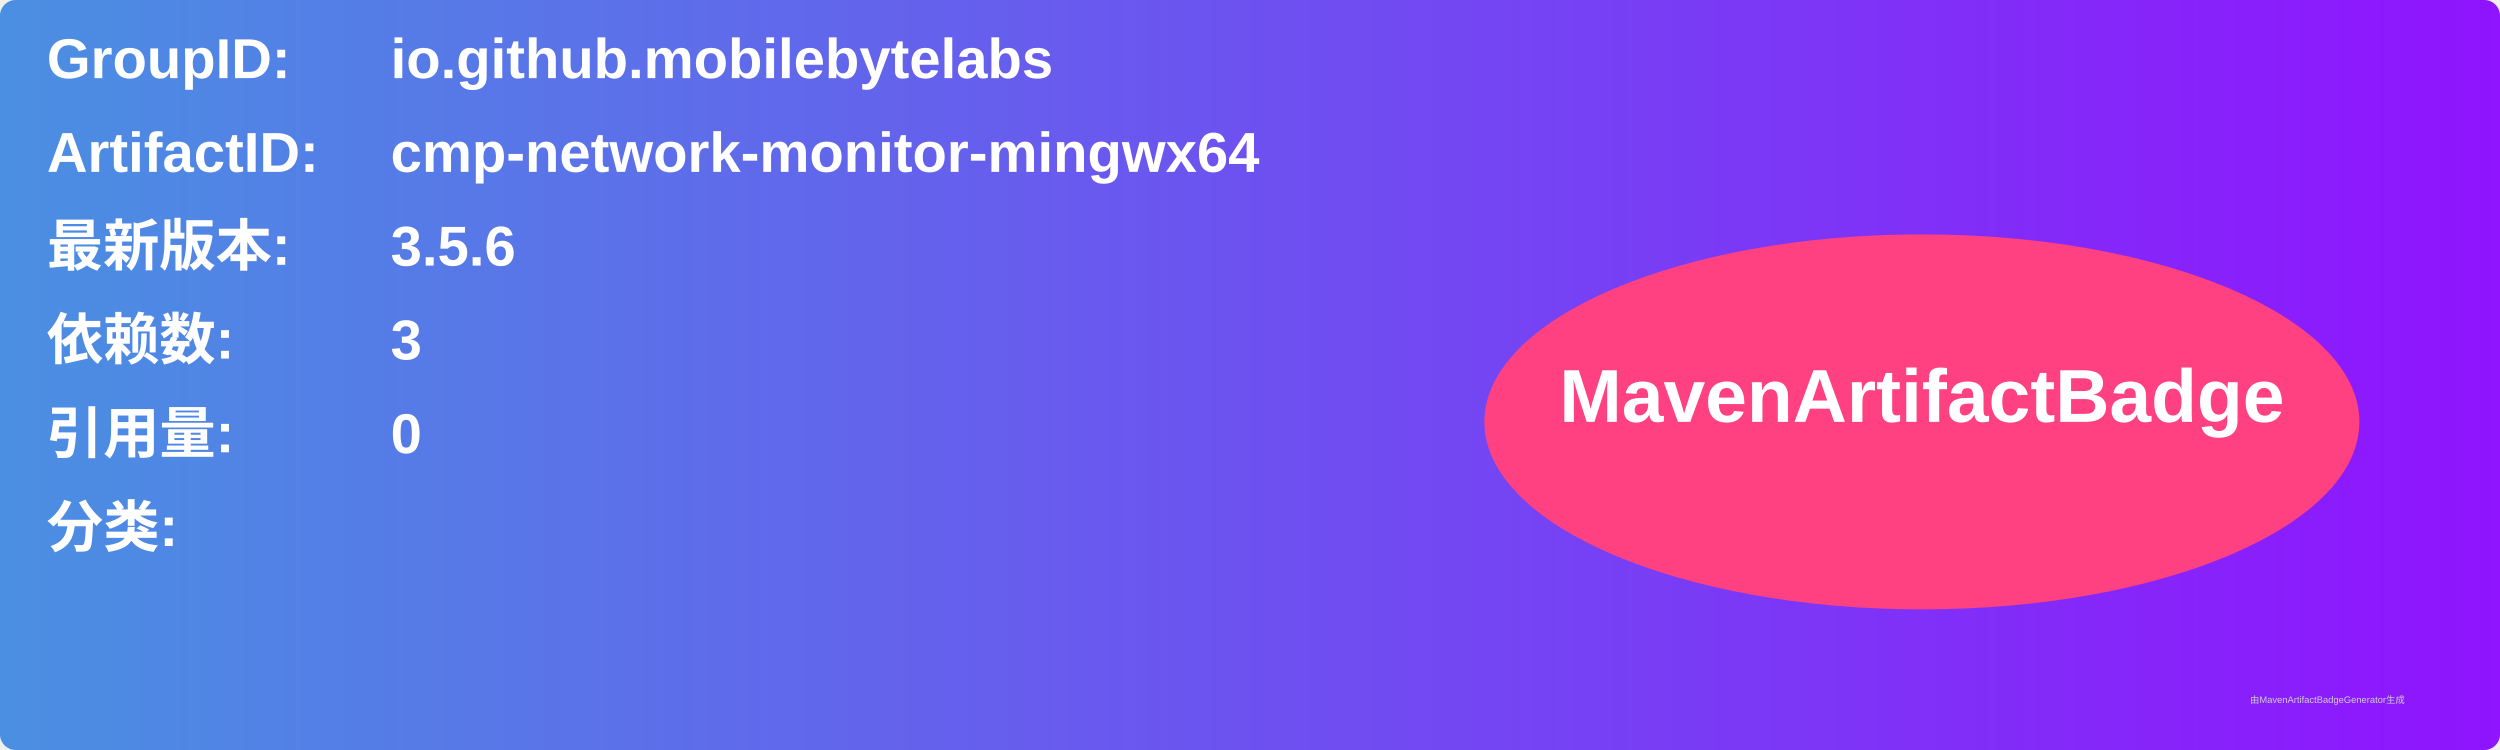
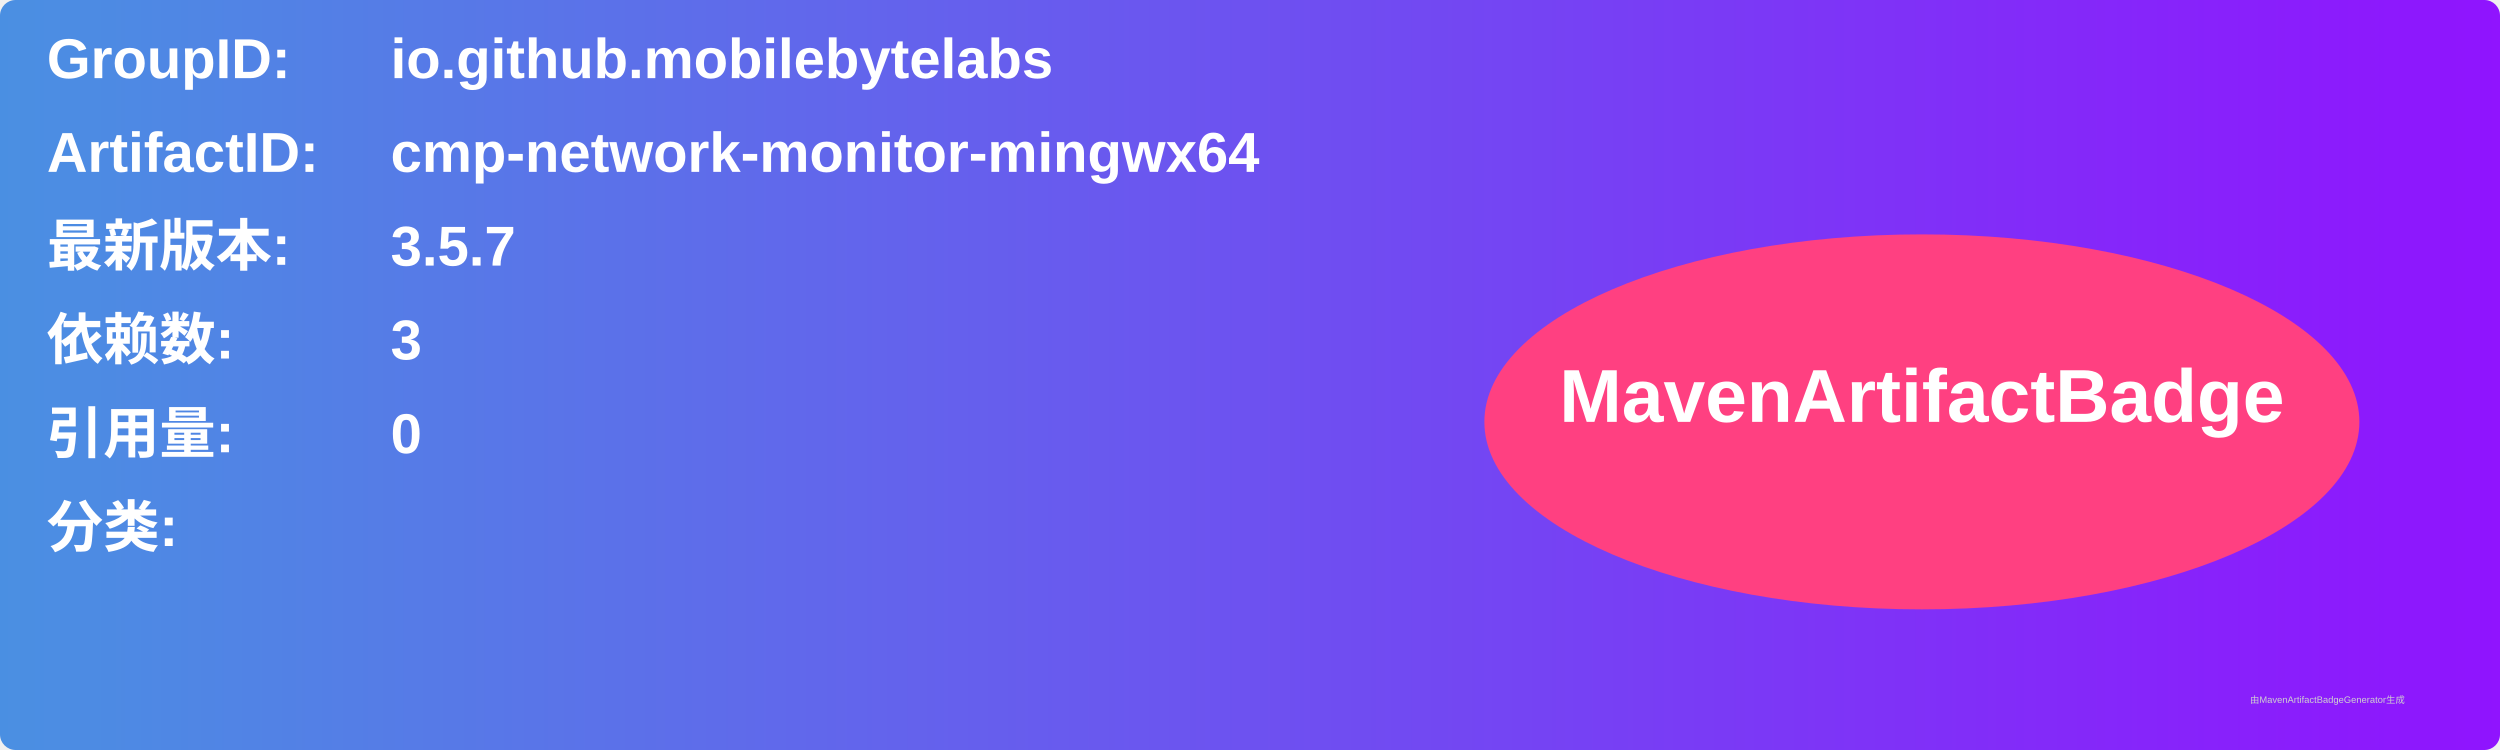
<svg xmlns="http://www.w3.org/2000/svg" width="800" height="240" viewBox="0 0 800 240">
  <linearGradient id="grad" x1="0%" y1="0%" x2="100%" y2="0%">
    <stop offset="0%" stop-color="#4a90e2" />
    <stop offset="100%" stop-color="#9013fe" />
  </linearGradient>
  <rect width="100%" height="100%" rx="5" ry="5" fill="url(#grad)" />
  <g transform="translate(15, 15)">
    <text x="0" y="10" font-family="Arial" font-size="18" fill="white" font-weight="bold" width="260">GroupID:</text>
    <text x="110" y="10" font-family="Arial" font-size="18" fill="white" font-weight="bold" width="460">io.github.mobilebytelabs</text>
    <text x="0" y="40" font-family="Arial" font-size="18" fill="white" font-weight="bold" width="260">ArtifactID:</text>
    <text x="110" y="40" font-family="Arial" font-size="18" fill="white" font-weight="bold" width="460">cmp-network-monitor-mingwx64</text>
    <text x="0" y="70" font-family="Arial" font-size="18" fill="white" font-weight="bold">最新版本:</text>
    <text x="110" y="70" font-family="Arial" font-size="18" fill="white" font-weight="bold">
-       <tspan font-weight="bold">3.5.6</tspan>
+       <tspan font-weight="bold">3.5.7</tspan>
    </text>
    <text x="0" y="100" font-family="Arial" font-size="18" fill="white" font-weight="bold">依赖数: </text>
    <text x="110" y="100" font-family="Arial" font-size="18" fill="white">
      <tspan font-weight="bold">3</tspan>
    </text>
    <text x="0" y="130" font-family="Arial" font-size="18" fill="white" font-weight="bold">引用量: </text>
    <text x="110" y="130" font-family="Arial" font-size="18" fill="white">
      <tspan font-weight="bold">0</tspan>
    </text>
    <text x="0" y="160" font-family="Arial" font-size="18" fill="white" font-weight="bold">分类:</text>
    <text x="10" y="190" font-family="Arial" font-size="10" fill="white">
      <tspan font-weight="bold" />
    </text>
    <ellipse cx="600" cy="120" rx="140" ry="60" fill="#ff4081" />
    <text x="600" y="120" text-anchor="middle" font-family="Arial" font-size="24" fill="white" font-weight="bold">MavenArtifactBadge</text>
  </g>
  <text x="720" y="225" font-family="Arial" font-size="3" fill="#d0d0d0">由MavenArtifactBadgeGenerator生成</text>
</svg>
